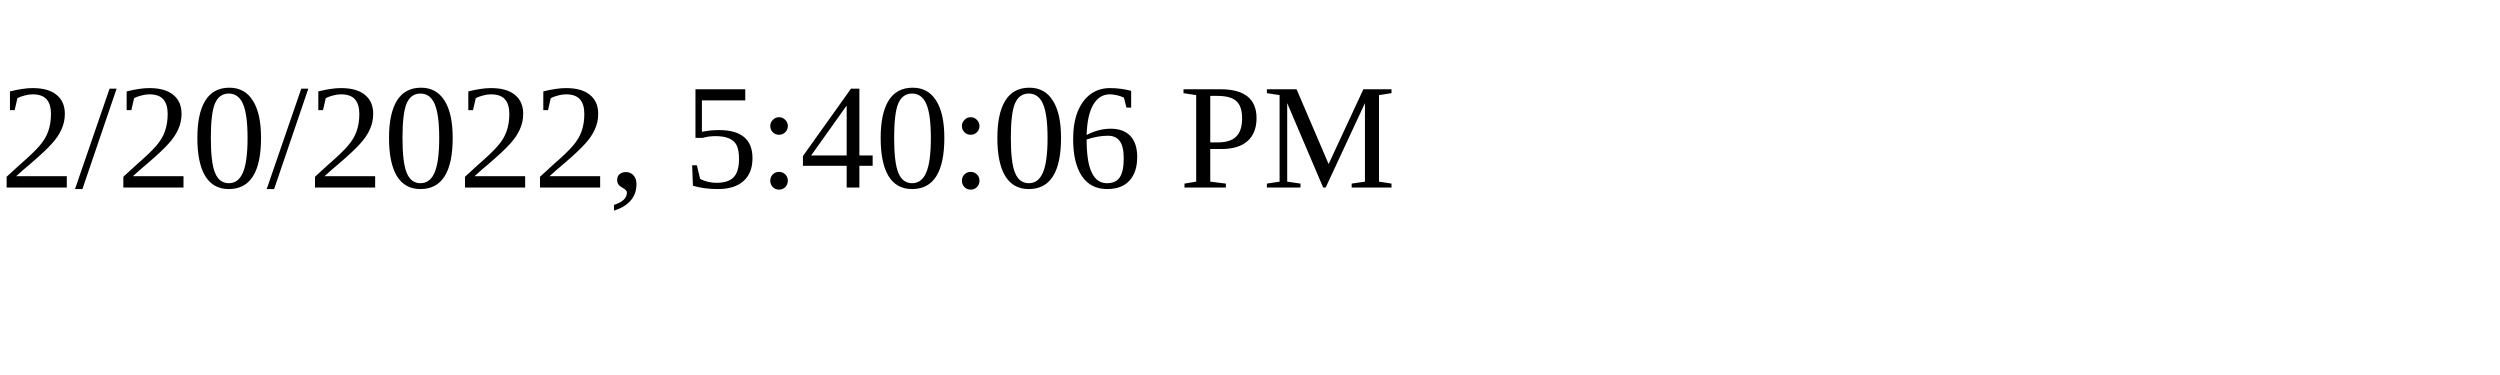
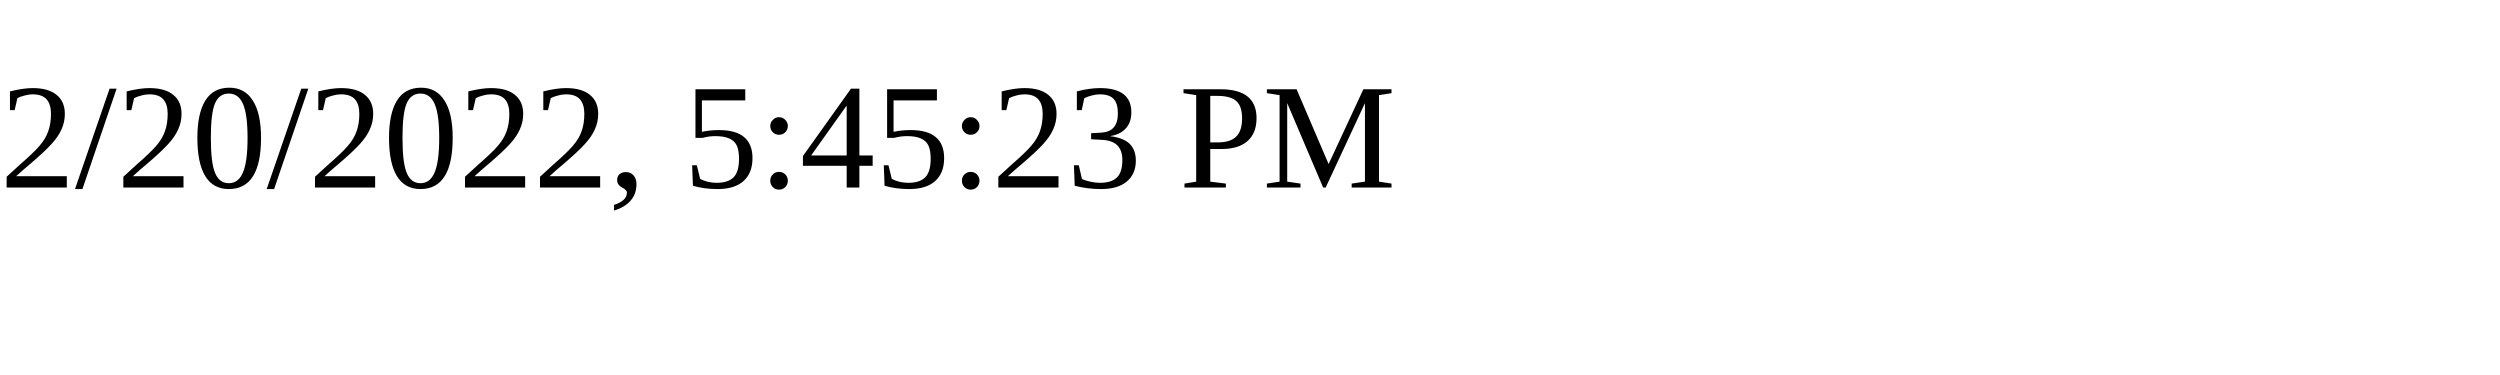
<svg xmlns="http://www.w3.org/2000/svg" height="30" width="200">
-   <text x="0" y="15">2/20/2022, 5:40:06 PM</text>
+   <text x="0" y="15">2/20/2022, 5:45:23 PM</text>
</svg>
